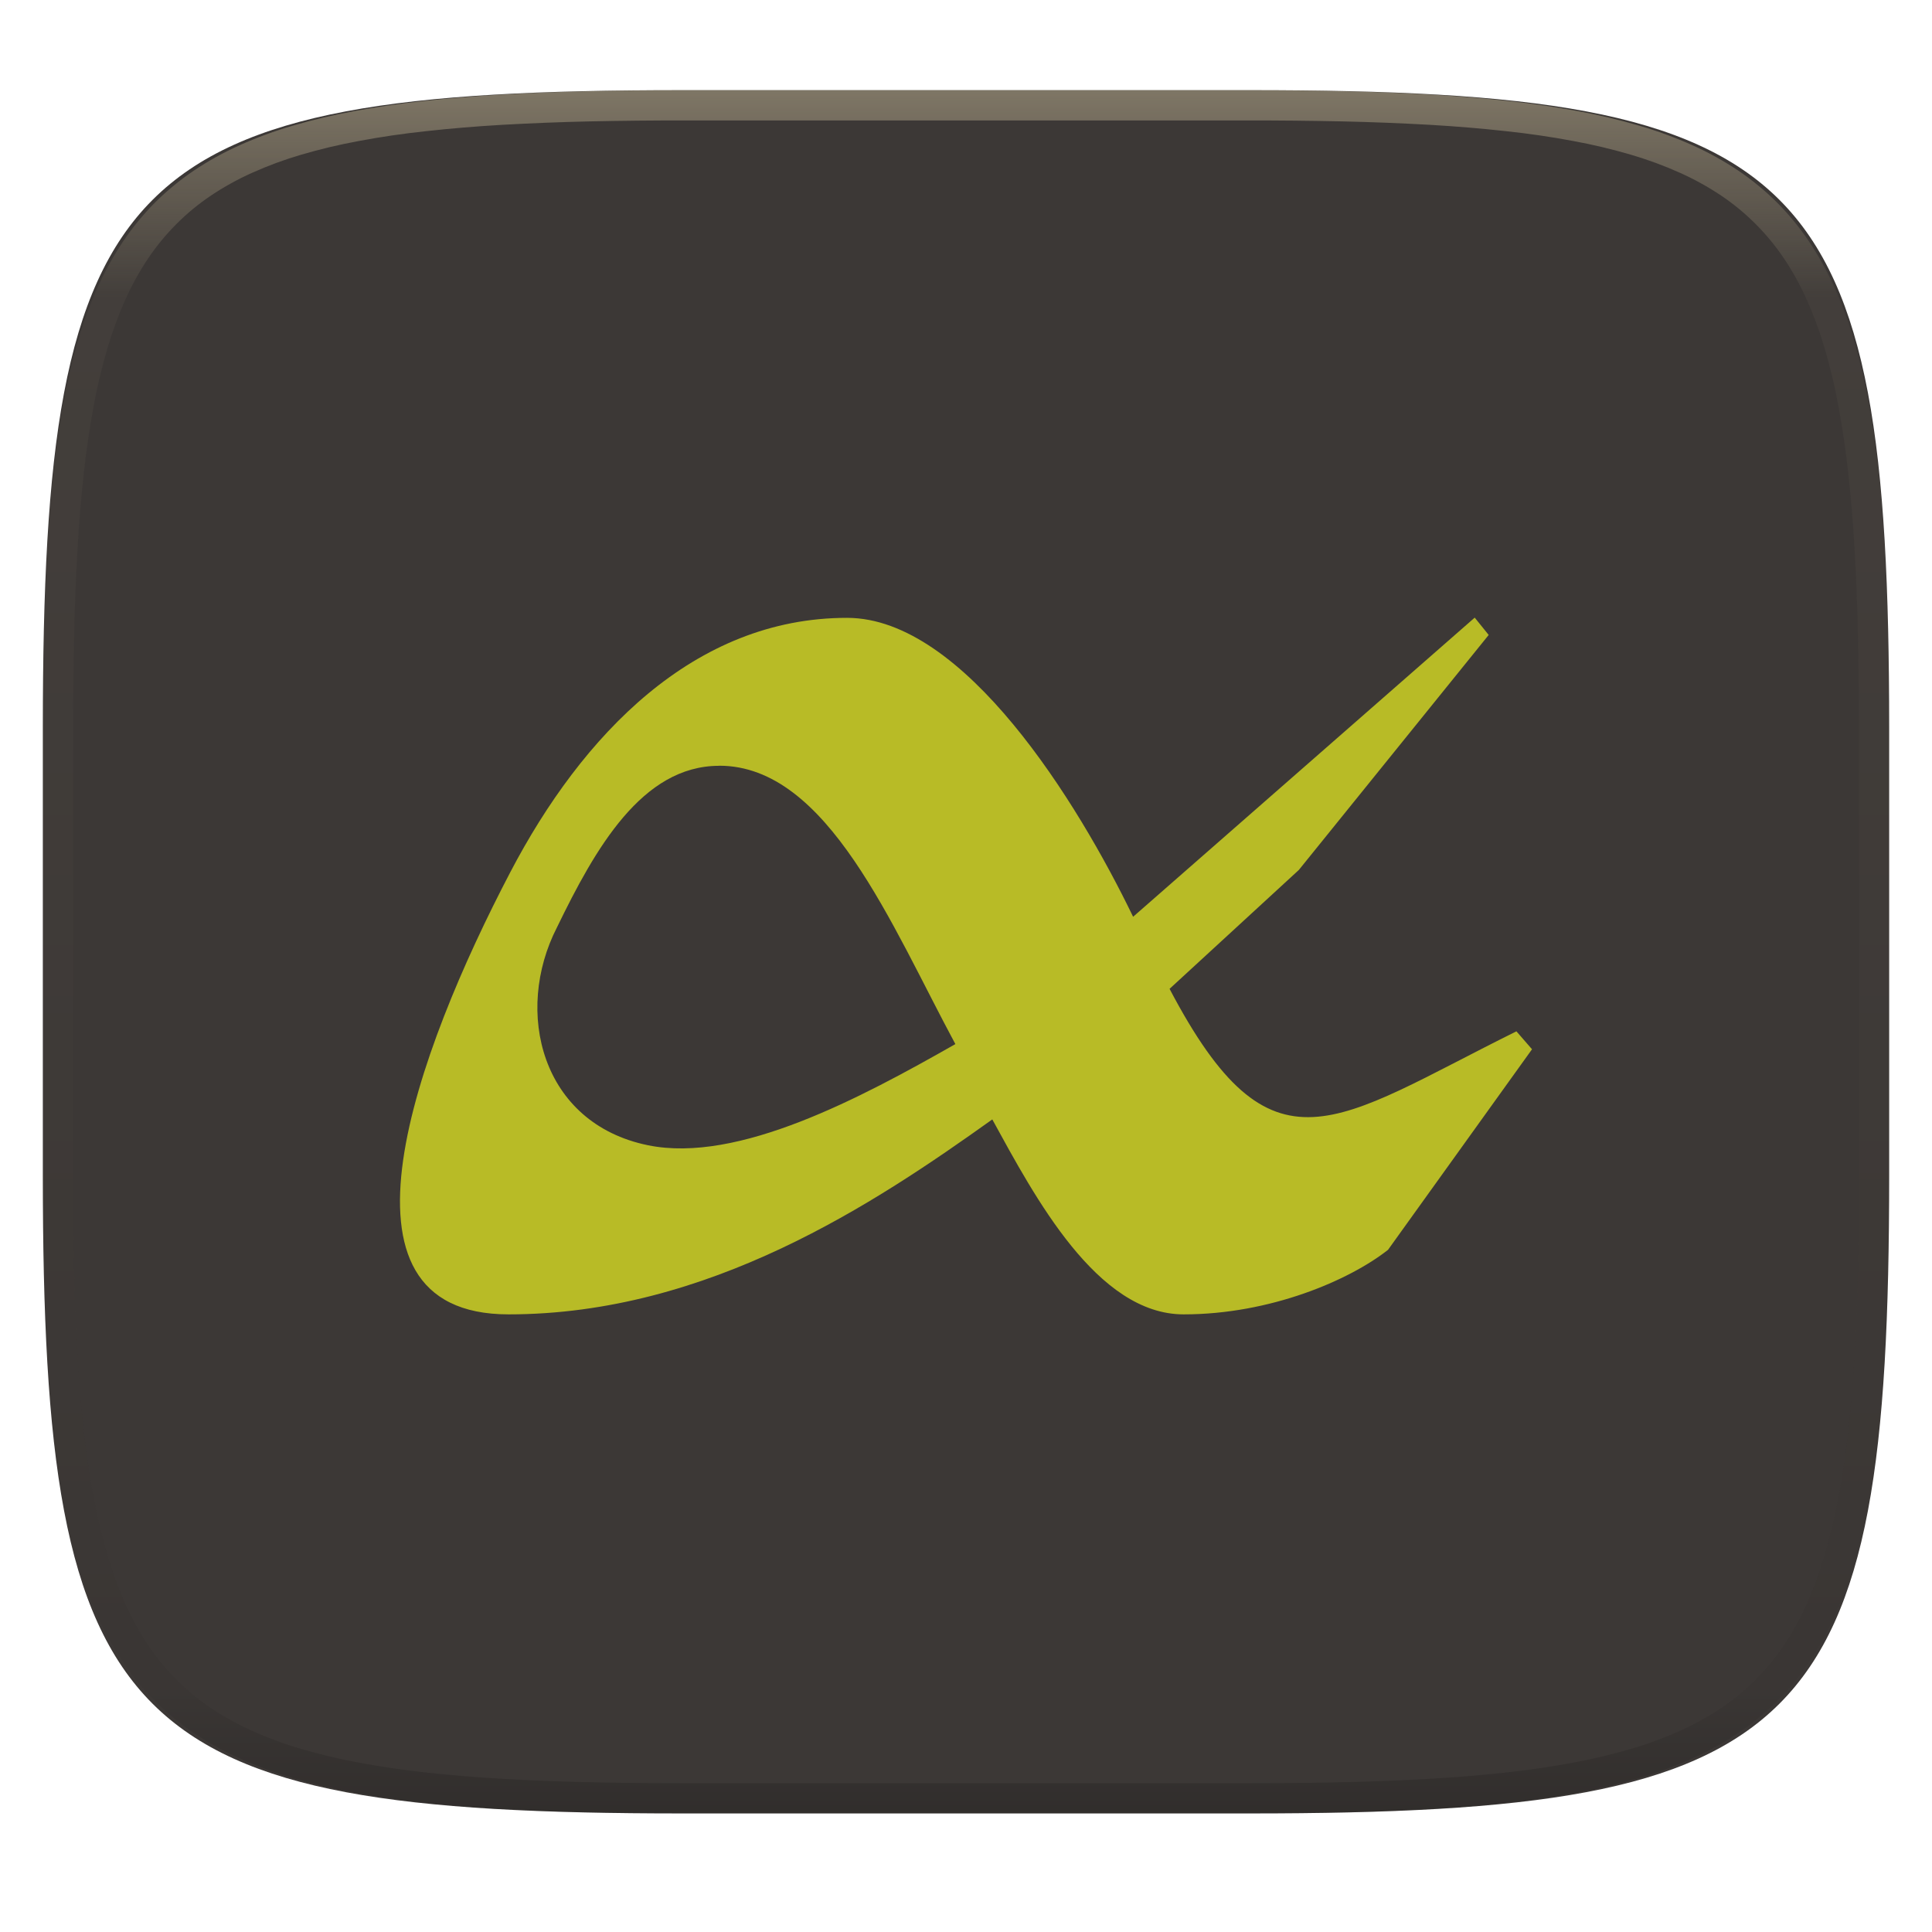
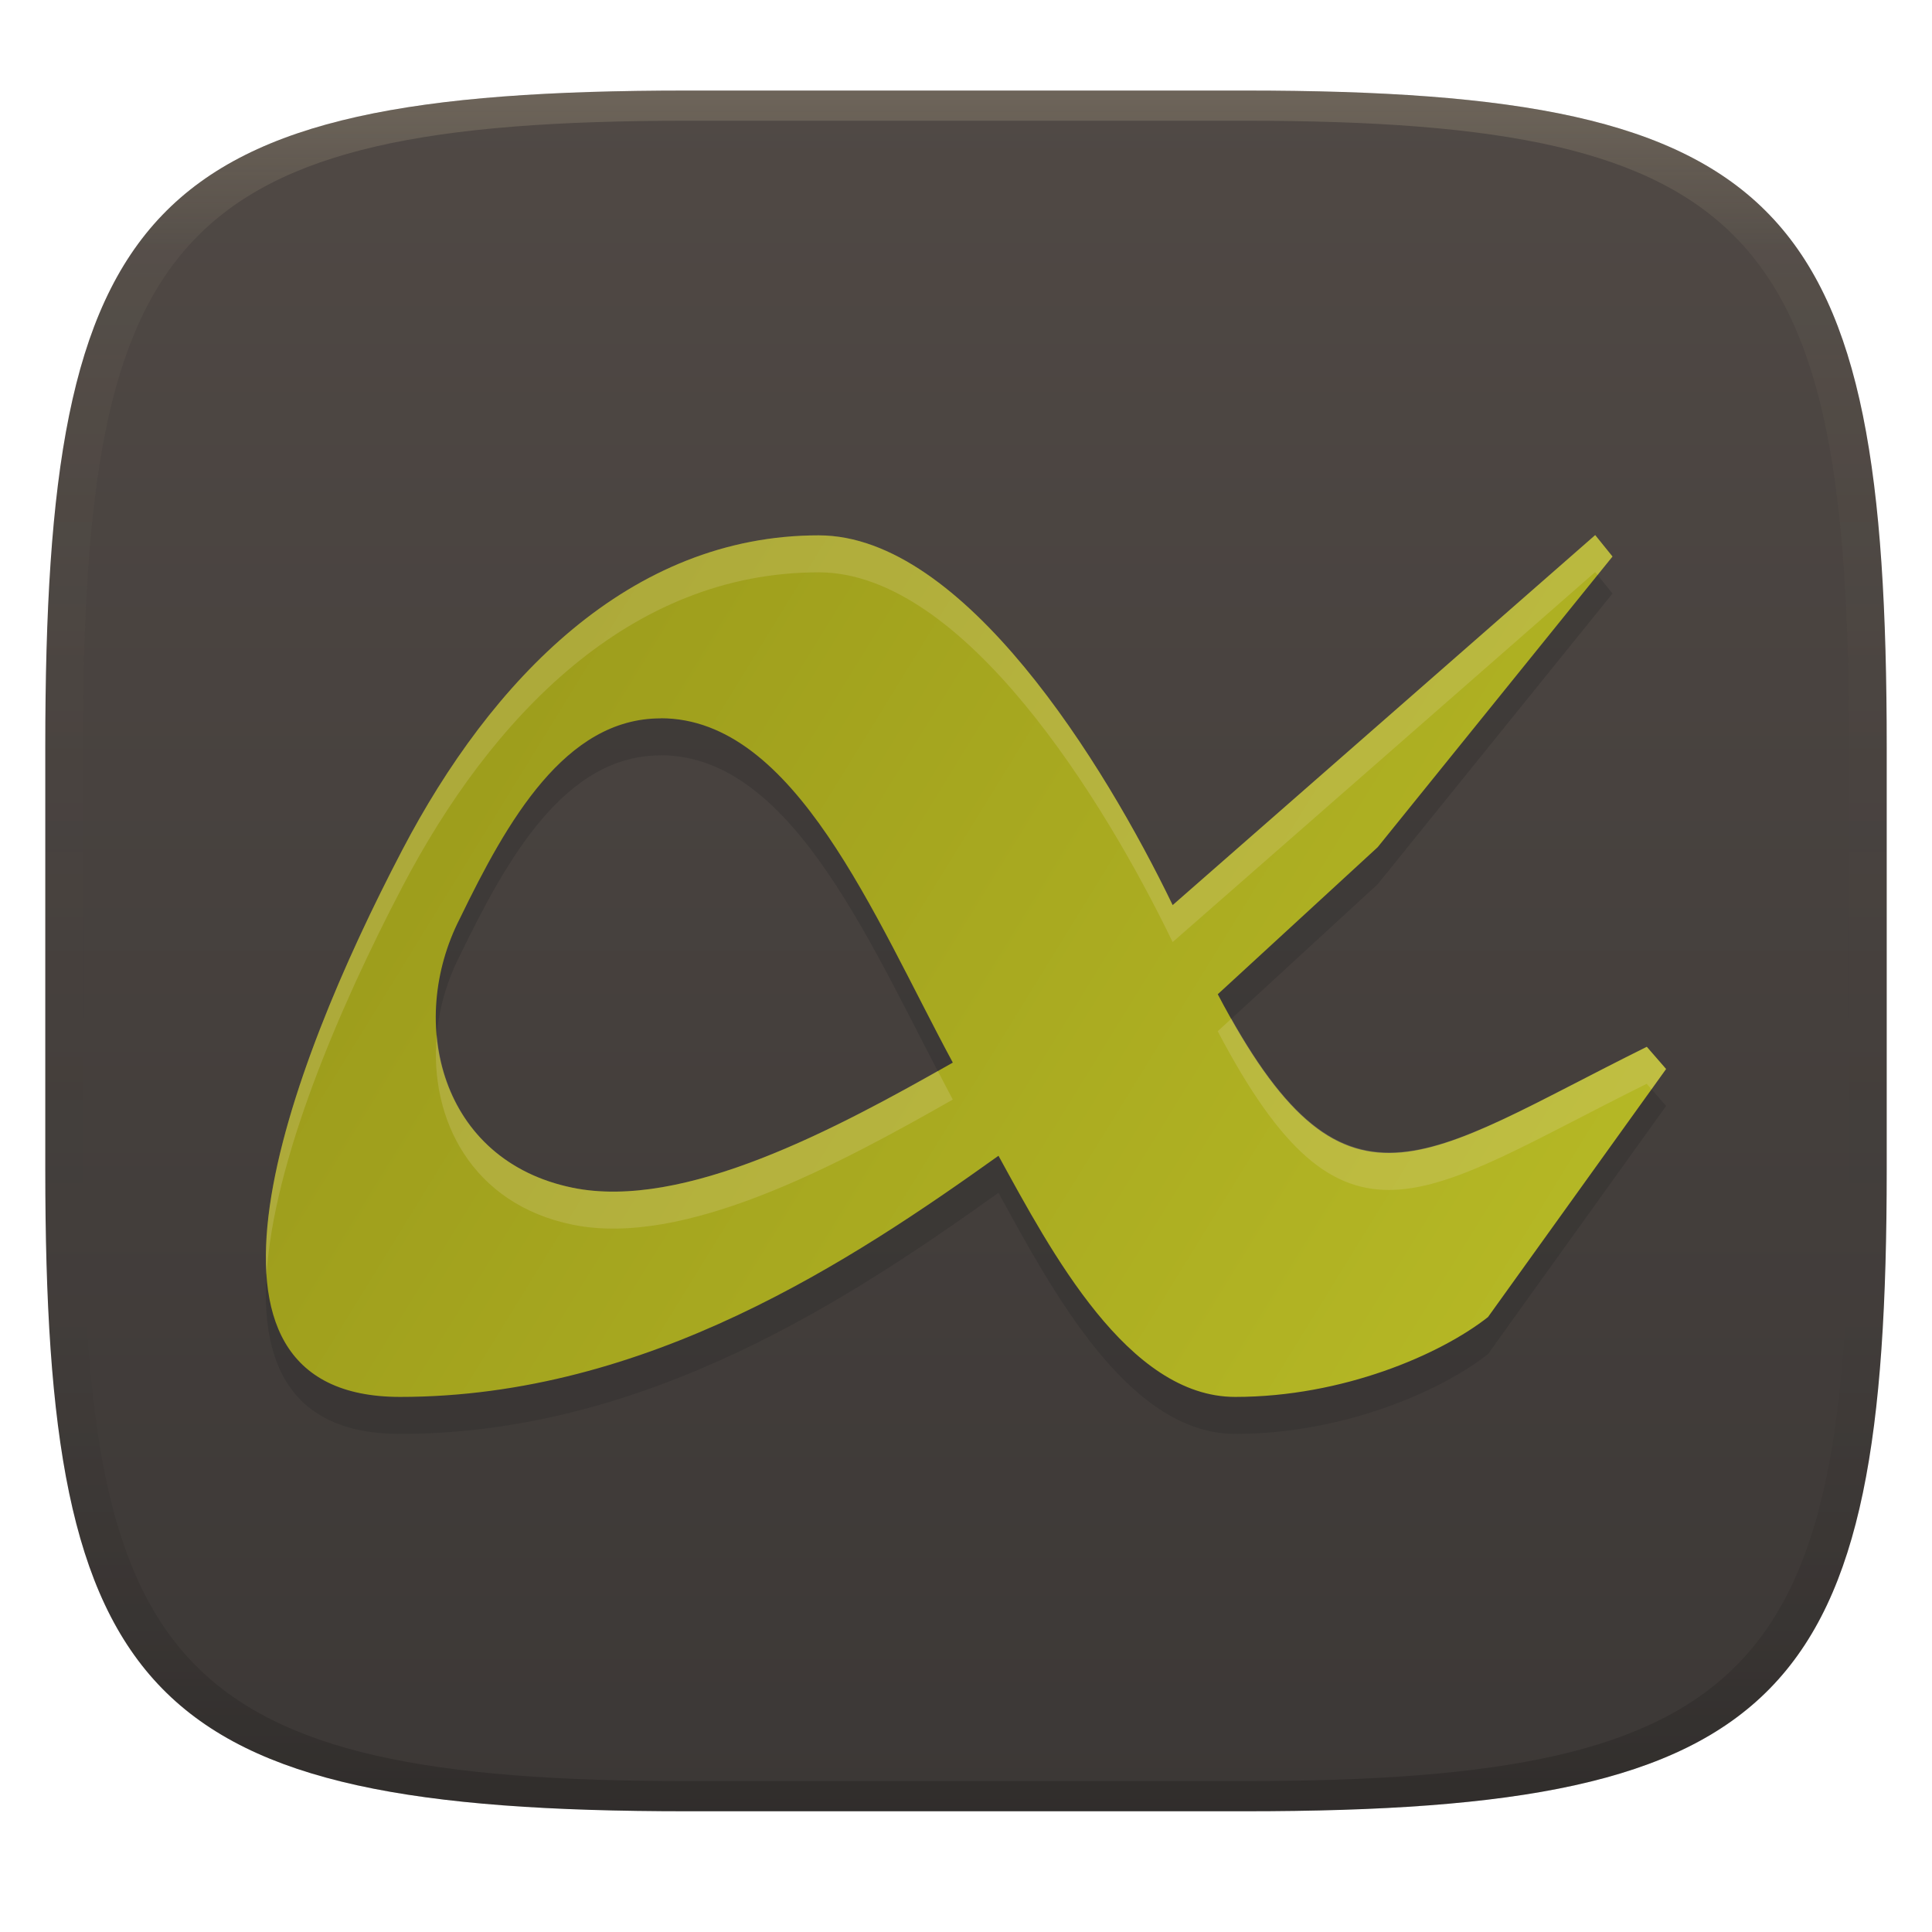
- <svg xmlns="http://www.w3.org/2000/svg" style="isolation:isolate" width="256" height="256">
-   <path fill="#3c3836" d="M165.685 11.947c74.055 0 84.639 10.557 84.639 84.544v59.251c0 73.986-10.584 84.543-84.639 84.543h-75.37c-74.055 0-84.639-10.557-84.639-84.543V96.491c0-73.987 10.584-84.544 84.639-84.544h75.37z" filter="url(#a)" />
-   <path fill="#b8bb26" d="M112.271 81.868c-20.316-.024-35.161 15.555-44.653 33.701-12.37 23.644-25.421 58.592-.236 58.592 26.506 0 48.529-14.713 64.102-25.832 5.648 10.299 13.87 25.832 25.358 25.832 11.488 0 21.96-4.524 27.077-8.551L203 139.034l-2.066-2.377c-24.152 11.967-32.391 20.194-45.961-5.631l17.13-15.752 25.156-31.139-1.852-2.296-45.264 39.638c-7.327-15.169-22.381-39.592-37.89-39.609m-16.945 19.594c14.384 0 22.819 21.186 31.283 36.886-12.48 7.096-28.785 15.849-40.734 13.403-14.165-2.902-17.771-17.719-12.065-28.849 5.06-10.432 11.268-21.429 21.498-21.429" filter="url(#b)" />
-   <g opacity=".4">
-     <linearGradient id="c" x1=".517" x2=".517" y2="1" gradientTransform="matrix(244.65 0 0 228.34 5.68 11.95)" gradientUnits="userSpaceOnUse">
-       <stop offset="0%" stop-color="#ebdbb2" />
-       <stop offset="12.5%" stop-color="#ebdbb2" stop-opacity=".098" />
-       <stop offset="92.5%" stop-opacity=".098" />
-       <stop offset="100%" stop-opacity=".498" />
+ <svg xmlns="http://www.w3.org/2000/svg" width="256" height="256" version="1.1">
+   <defs>
+     <linearGradient id="linearGradient31" x1=".5" x2=".5" y2="1" gradientTransform="matrix(244,0,0,228,5.986,12)" gradientUnits="userSpaceOnUse">
+       <stop stop-color="#ebdbb2" stop-opacity=".2" offset="0" />
+       <stop stop-color="#ebdbb2" stop-opacity=".05" offset=".1" />
+       <stop stop-opacity="0" offset=".704" />
+       <stop stop-opacity=".1" offset=".897" />
+       <stop stop-opacity=".2" offset="1" />
    </linearGradient>
-     <path fill="url(#c)" fill-rule="evenodd" d="M165.068 11.951c4.328-.01 8.656.04 12.984.138 3.875.078 7.75.226 11.626.452 3.453.196 6.905.481 10.348.854 3.06.335 6.118.786 9.148 1.346a80.47 80.47 0 0 1 8.046 1.916 53.64 53.64 0 0 1 7.023 2.584 40.413 40.413 0 0 1 6.06 3.35 35.176 35.176 0 0 1 5.134 4.215 35.072 35.072 0 0 1 4.22 5.119 41.692 41.692 0 0 1 3.363 6.042 55.982 55.982 0 0 1 2.597 7.005 80.224 80.224 0 0 1 1.918 8.037 124.43 124.43 0 0 1 1.348 9.127c.374 3.439.659 6.878.856 10.326.226 3.861.373 7.732.462 11.593.088 4.323.138 8.646.128 12.96v58.21c.01 4.324-.04 8.637-.128 12.96a325.177 325.177 0 0 1-.462 11.593 200.984 200.984 0 0 1-.856 10.326 124.691 124.691 0 0 1-1.348 9.137 80.687 80.687 0 0 1-1.918 8.027 55.414 55.414 0 0 1-2.597 7.005 41.18 41.18 0 0 1-3.364 6.042 34.559 34.559 0 0 1-4.22 5.119 35.177 35.177 0 0 1-5.134 4.215 40.412 40.412 0 0 1-6.059 3.35 55.138 55.138 0 0 1-7.023 2.594 77.806 77.806 0 0 1-8.046 1.906 120 120 0 0 1-9.148 1.346c-3.443.373-6.895.658-10.348.854-3.875.226-7.75.374-11.626.462-4.328.088-8.656.138-12.984.128H90.942c-4.328.01-8.656-.04-12.984-.128a328.387 328.387 0 0 1-11.626-.462 203.003 203.003 0 0 1-10.348-.854 120 120 0 0 1-9.148-1.346 77.806 77.806 0 0 1-8.046-1.906 55.139 55.139 0 0 1-7.023-2.594 40.413 40.413 0 0 1-6.06-3.35 35.176 35.176 0 0 1-5.134-4.215 34.56 34.56 0 0 1-4.22-5.119 41.183 41.183 0 0 1-3.363-6.042 55.415 55.415 0 0 1-2.597-7.005 80.682 80.682 0 0 1-1.918-8.027 124.688 124.688 0 0 1-1.348-9.137 200.993 200.993 0 0 1-.856-10.326 325.212 325.212 0 0 1-.462-11.593 569.197 569.197 0 0 1-.128-12.96v-58.21c-.01-4.314.04-8.637.128-12.96.089-3.86.236-7.732.462-11.593.197-3.448.482-6.887.856-10.326.335-3.055.787-6.101 1.348-9.127a80.219 80.219 0 0 1 1.918-8.037 55.983 55.983 0 0 1 2.597-7.005 41.695 41.695 0 0 1 3.364-6.042 35.072 35.072 0 0 1 4.22-5.119 35.176 35.176 0 0 1 5.134-4.215 40.413 40.413 0 0 1 6.059-3.35 53.64 53.64 0 0 1 7.023-2.584 80.47 80.47 0 0 1 8.046-1.916 125.11 125.11 0 0 1 9.148-1.346c3.443-.373 6.895-.658 10.348-.854 3.875-.226 7.75-.374 11.626-.452 4.328-.098 8.656-.148 12.984-.138h74.126zm.01 4.009c4.298-.01 8.597.039 12.895.127 3.827.089 7.653.236 11.48.452 3.383.197 6.766.472 10.13.845 2.971.315 5.932.747 8.863 1.297a75.943 75.943 0 0 1 7.653 1.818 50.493 50.493 0 0 1 6.501 2.397 37.038 37.038 0 0 1 5.47 3.026 30.383 30.383 0 0 1 4.524 3.724 31.05 31.05 0 0 1 3.738 4.519 37.271 37.271 0 0 1 3.03 5.443 51.46 51.46 0 0 1 2.4 6.494 75.563 75.563 0 0 1 1.829 7.634c.54 2.928.974 5.875 1.298 8.842.374 3.36.65 6.73.846 10.11.217 3.822.374 7.634.453 11.456.088 4.293.137 8.577.137 12.87v58.212c0 4.293-.049 8.577-.137 12.87a317.503 317.503 0 0 1-.453 11.456c-.196 3.38-.472 6.75-.846 10.12a121.689 121.689 0 0 1-1.298 8.832 75.562 75.562 0 0 1-1.83 7.634 50.902 50.902 0 0 1-2.4 6.494 36.767 36.767 0 0 1-3.03 5.443 30.615 30.615 0 0 1-3.737 4.53 30.938 30.938 0 0 1-4.525 3.713 37.038 37.038 0 0 1-5.469 3.026 49.07 49.07 0 0 1-6.501 2.397 75.942 75.942 0 0 1-7.653 1.818c-2.931.55-5.892.982-8.863 1.306-3.364.364-6.747.649-10.13.836-3.827.216-7.653.373-11.48.452-4.298.098-8.597.137-12.895.137H90.932c-4.298 0-8.597-.04-12.895-.137a320.093 320.093 0 0 1-11.48-.452 193.696 193.696 0 0 1-10.13-.836 116.71 116.71 0 0 1-8.863-1.306 75.942 75.942 0 0 1-7.653-1.818 49.07 49.07 0 0 1-6.501-2.397 37.038 37.038 0 0 1-5.47-3.026 30.938 30.938 0 0 1-4.524-3.714 30.615 30.615 0 0 1-3.738-4.529 36.766 36.766 0 0 1-3.03-5.443 50.903 50.903 0 0 1-2.4-6.494 75.567 75.567 0 0 1-1.829-7.634 121.69 121.69 0 0 1-1.298-8.832c-.374-3.37-.65-6.74-.846-10.12a317.535 317.535 0 0 1-.453-11.456 623.851 623.851 0 0 1-.137-12.87V97.014c0-4.293.049-8.577.137-12.87.079-3.822.236-7.634.453-11.456.197-3.38.472-6.75.846-10.11.324-2.967.757-5.914 1.298-8.842a75.568 75.568 0 0 1 1.83-7.634 51.46 51.46 0 0 1 2.4-6.494 37.27 37.27 0 0 1 3.03-5.443 31.05 31.05 0 0 1 3.737-4.52 30.384 30.384 0 0 1 4.525-3.723 37.039 37.039 0 0 1 5.469-3.026 50.494 50.494 0 0 1 6.501-2.397 75.943 75.943 0 0 1 7.653-1.818c2.931-.55 5.892-.982 8.863-1.297 3.364-.373 6.747-.648 10.13-.845a344.71 344.71 0 0 1 11.48-.452c4.298-.088 8.597-.137 12.895-.127H165.078z" />
-   </g>
+     <linearGradient id="linearGradient6" x1="140" x2="140" y1="12" y2="240" gradientUnits="userSpaceOnUse">
+       <stop stop-color="#504945" offset="0" />
+       <stop stop-color="#3c3836" offset="1" />
+     </linearGradient>
+     <linearGradient id="linearGradient9" x1="35.229" x2="220.77" y1="70.902" y2="185.1" gradientUnits="userSpaceOnUse">
+       <stop stop-color="#98971a" offset="0" />
+       <stop stop-color="#b8bb26" offset="1" />
+     </linearGradient>
+   </defs>
+   <path d="m165 12c72 0 85 15 85 87v56c0 70-13 85-85 85h-74c-72 0-85-15-85-85v-56c0-72 13-87 85-87z" fill="url(#linearGradient6)" style="isolation:isolate" />
+   <path d="m108.54 75.839c-25.13-0.03-43.492 19.241-55.233 41.686-15.301 29.246-31.444 72.475-0.292 72.475 32.786 0 60.028-18.199 79.29-31.953 6.986 12.739 17.156 31.953 31.366 31.953s27.163-5.596 33.493-10.577l23.602-32.873-2.555-2.94c-29.875 14.802-40.066 24.979-56.851-6.965l21.189-19.484 31.116-38.517-2.291-2.84-55.989 49.03c-9.063-18.763-27.684-48.973-46.868-48.994m-20.96 24.237c17.792 0 28.226 26.206 38.695 45.626-15.437 8.777-35.605 19.604-50.386 16.579-17.521-3.59-21.982-21.917-14.924-35.685 6.259-12.904 13.938-26.506 26.592-26.506" fill="#282828" filter="url(#b)" opacity=".3" stroke-width="1.237" style="isolation:isolate" />
+   <path d="m108.54 70.937c-25.13-0.03-43.492 19.241-55.233 41.686-15.301 29.246-31.444 72.475-0.292 72.475 32.786 0 60.028-18.199 79.29-31.953 6.986 12.739 17.156 31.953 31.366 31.953s27.163-5.596 33.493-10.577l23.602-32.873-2.555-2.94c-29.875 14.802-40.066 24.979-56.851-6.965l21.189-19.484 31.116-38.517-2.291-2.84-55.989 49.03c-9.063-18.763-27.684-48.973-46.868-48.994m-20.96 24.237c17.792 0 28.226 26.206 38.695 45.626-15.437 8.777-35.605 19.604-50.386 16.579-17.521-3.59-21.982-21.917-14.924-35.685 6.259-12.904 13.938-26.506 26.592-26.506" fill="url(#linearGradient9)" filter="url(#b)" stroke-width="1.237" style="isolation:isolate" />
+   <path d="m91 12c-72 0-85 15-85 87v56c0 70 13 85 85 85h74c72 0 85-15 85-85v-56c0-72-13-87-85-87zm0 4h74c68 0 80 15 80 83v56c0 66-12 81-80 81h-74c-68 0-80-15-80-81v-56c0-68 12-83 80-83z" fill="url(#linearGradient31)" style="isolation:isolate" />
+   <path d="m211.37 70.902-55.99 49.029c-9.061-18.759-27.676-48.961-46.855-48.994-25.124-0.024-43.483 19.244-55.223 41.686-9.368 17.906-19.031 41.04-17.982 56.299 0.922-15.025 9.57-35.317 17.982-51.396 11.739-22.442 30.099-41.709 55.223-41.686 19.18 0.033 37.794 30.233 46.855 48.992l55.99-49.029 0.312 0.389 1.978-2.449zm-48.205 64.078-1.811 1.664c16.785 31.944 26.977 21.767 56.852 6.965l0.629 0.725 1.928-2.686-2.557-2.939c-28.776 14.258-39.306 24.107-55.041-3.728zm-105.29 2.164c-1.044 11.243 4.719 22.416 17.99 25.135 14.78 3.026 34.95-7.801 50.387-16.578-0.658-1.221-1.322-2.524-1.982-3.791-15.157 8.551-34.235 18.369-48.404 15.469-11.328-2.321-17.164-10.808-17.99-20.234z" fill="#ebdbb2" opacity=".2" stroke-width="1.237" style="isolation:isolate" />
</svg>
